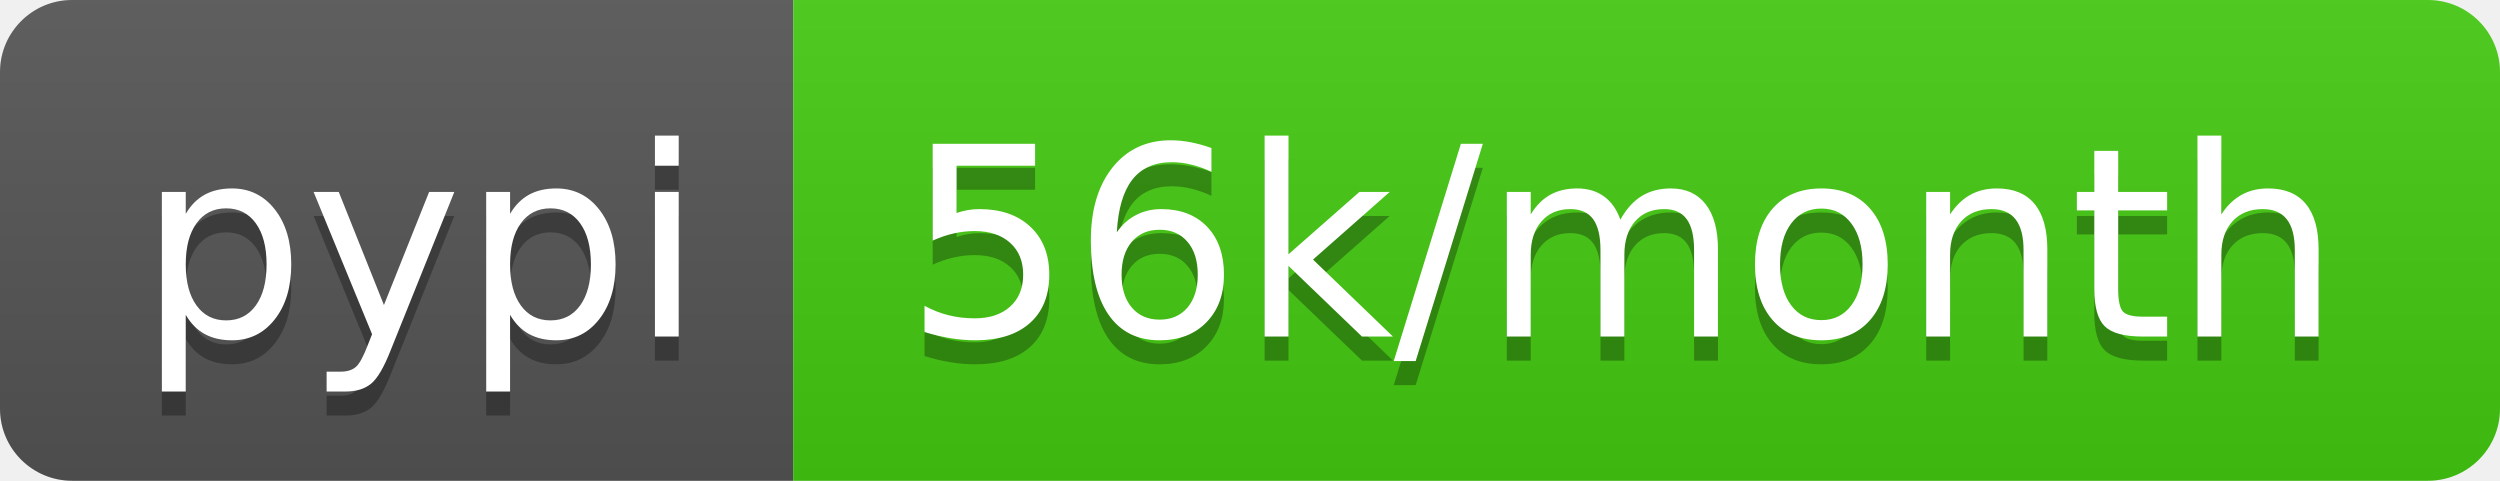
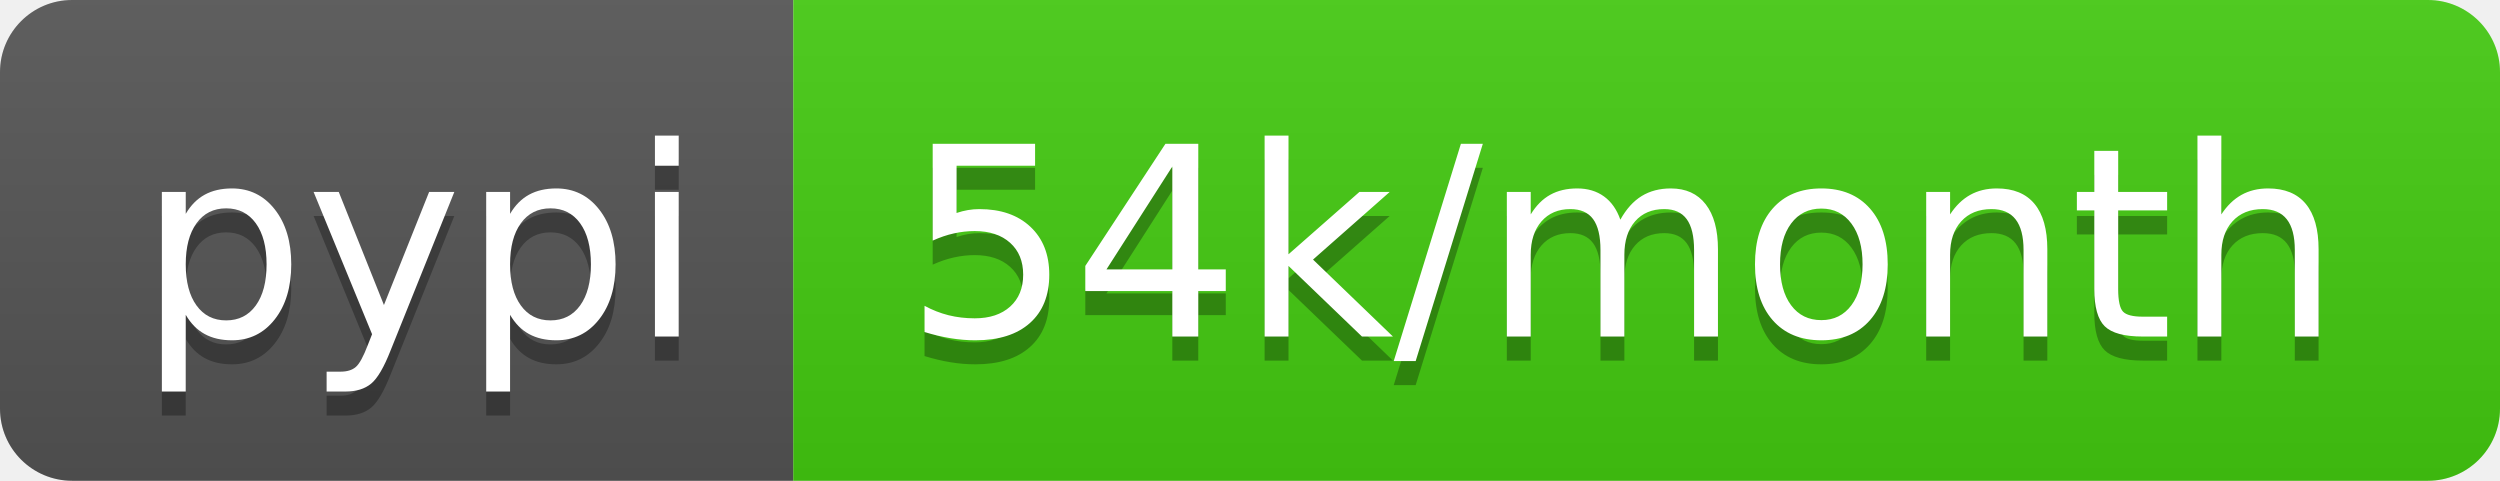
<svg xmlns="http://www.w3.org/2000/svg" width="104" height="20">
  <linearGradient id="b" x2="0" y2="100%">
    <stop offset="0" stop-color="#bbb" stop-opacity=".1" />
    <stop offset="1" stop-opacity=".1" />
  </linearGradient>
  <clipPath id="a">
    <rect width="104" height="20" rx="3" fill="#fff" />
  </clipPath>
  <g clip-path="url(#a)">
    <path fill="#555" d="M0 0h33v20H0z" />
    <path fill="#4c1" d="M33 0h71v20H33z" />
    <path fill="url(#b)" d="M0 0h104v20H0z" />
  </g>
  <g fill="#fff" text-anchor="middle" font-family="DejaVu Sans,Verdana,Geneva,sans-serif" font-size="110">
    <text x="175" y="150" fill="#010101" fill-opacity=".3" transform="scale(.1)" textLength="230">pypi</text>
    <text x="175" y="140" transform="scale(.1)" textLength="230">pypi</text>
-     <text x="675" y="150" fill="#010101" fill-opacity=".3" transform="scale(.1)" textLength="610">56k/month</text>
-     <text x="675" y="140" transform="scale(.1)" textLength="610">56k/month</text>
+     <text x="675" y="150" fill="#010101" fill-opacity=".3" transform="scale(.1)" textLength="610">54k/month</text>
+     <text x="675" y="140" transform="scale(.1)" textLength="610">54k/month</text>
  </g>
</svg>
